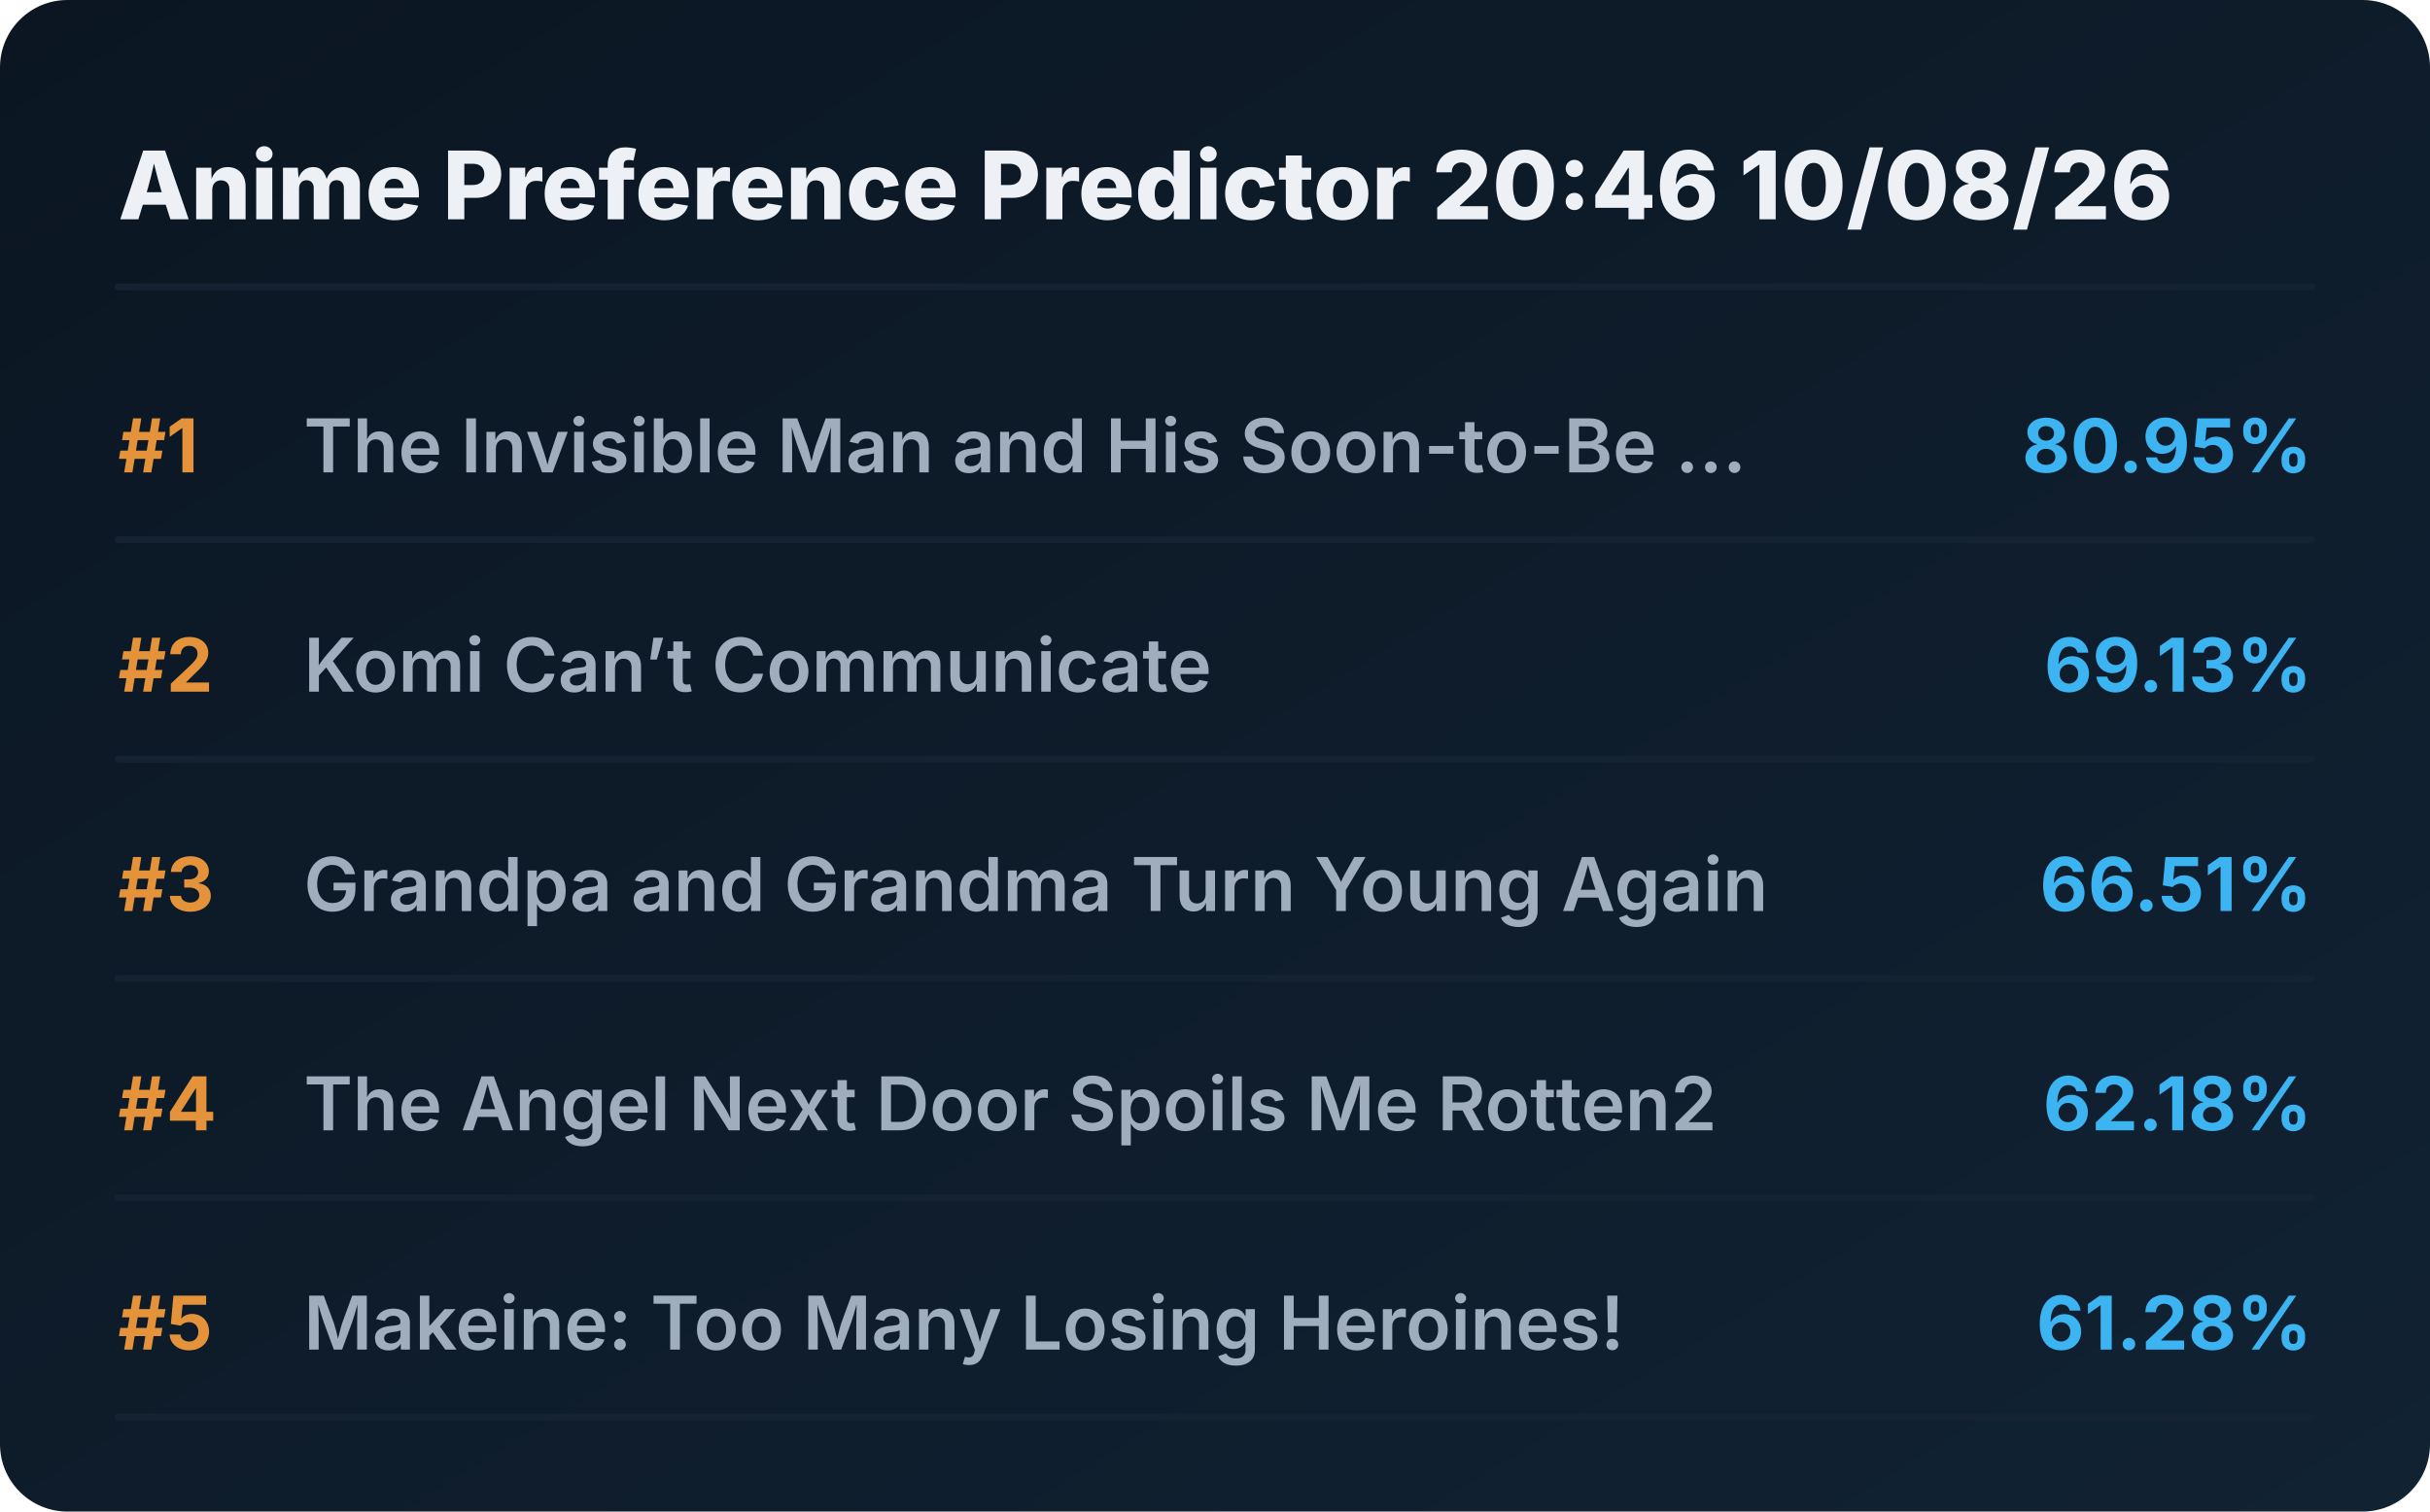
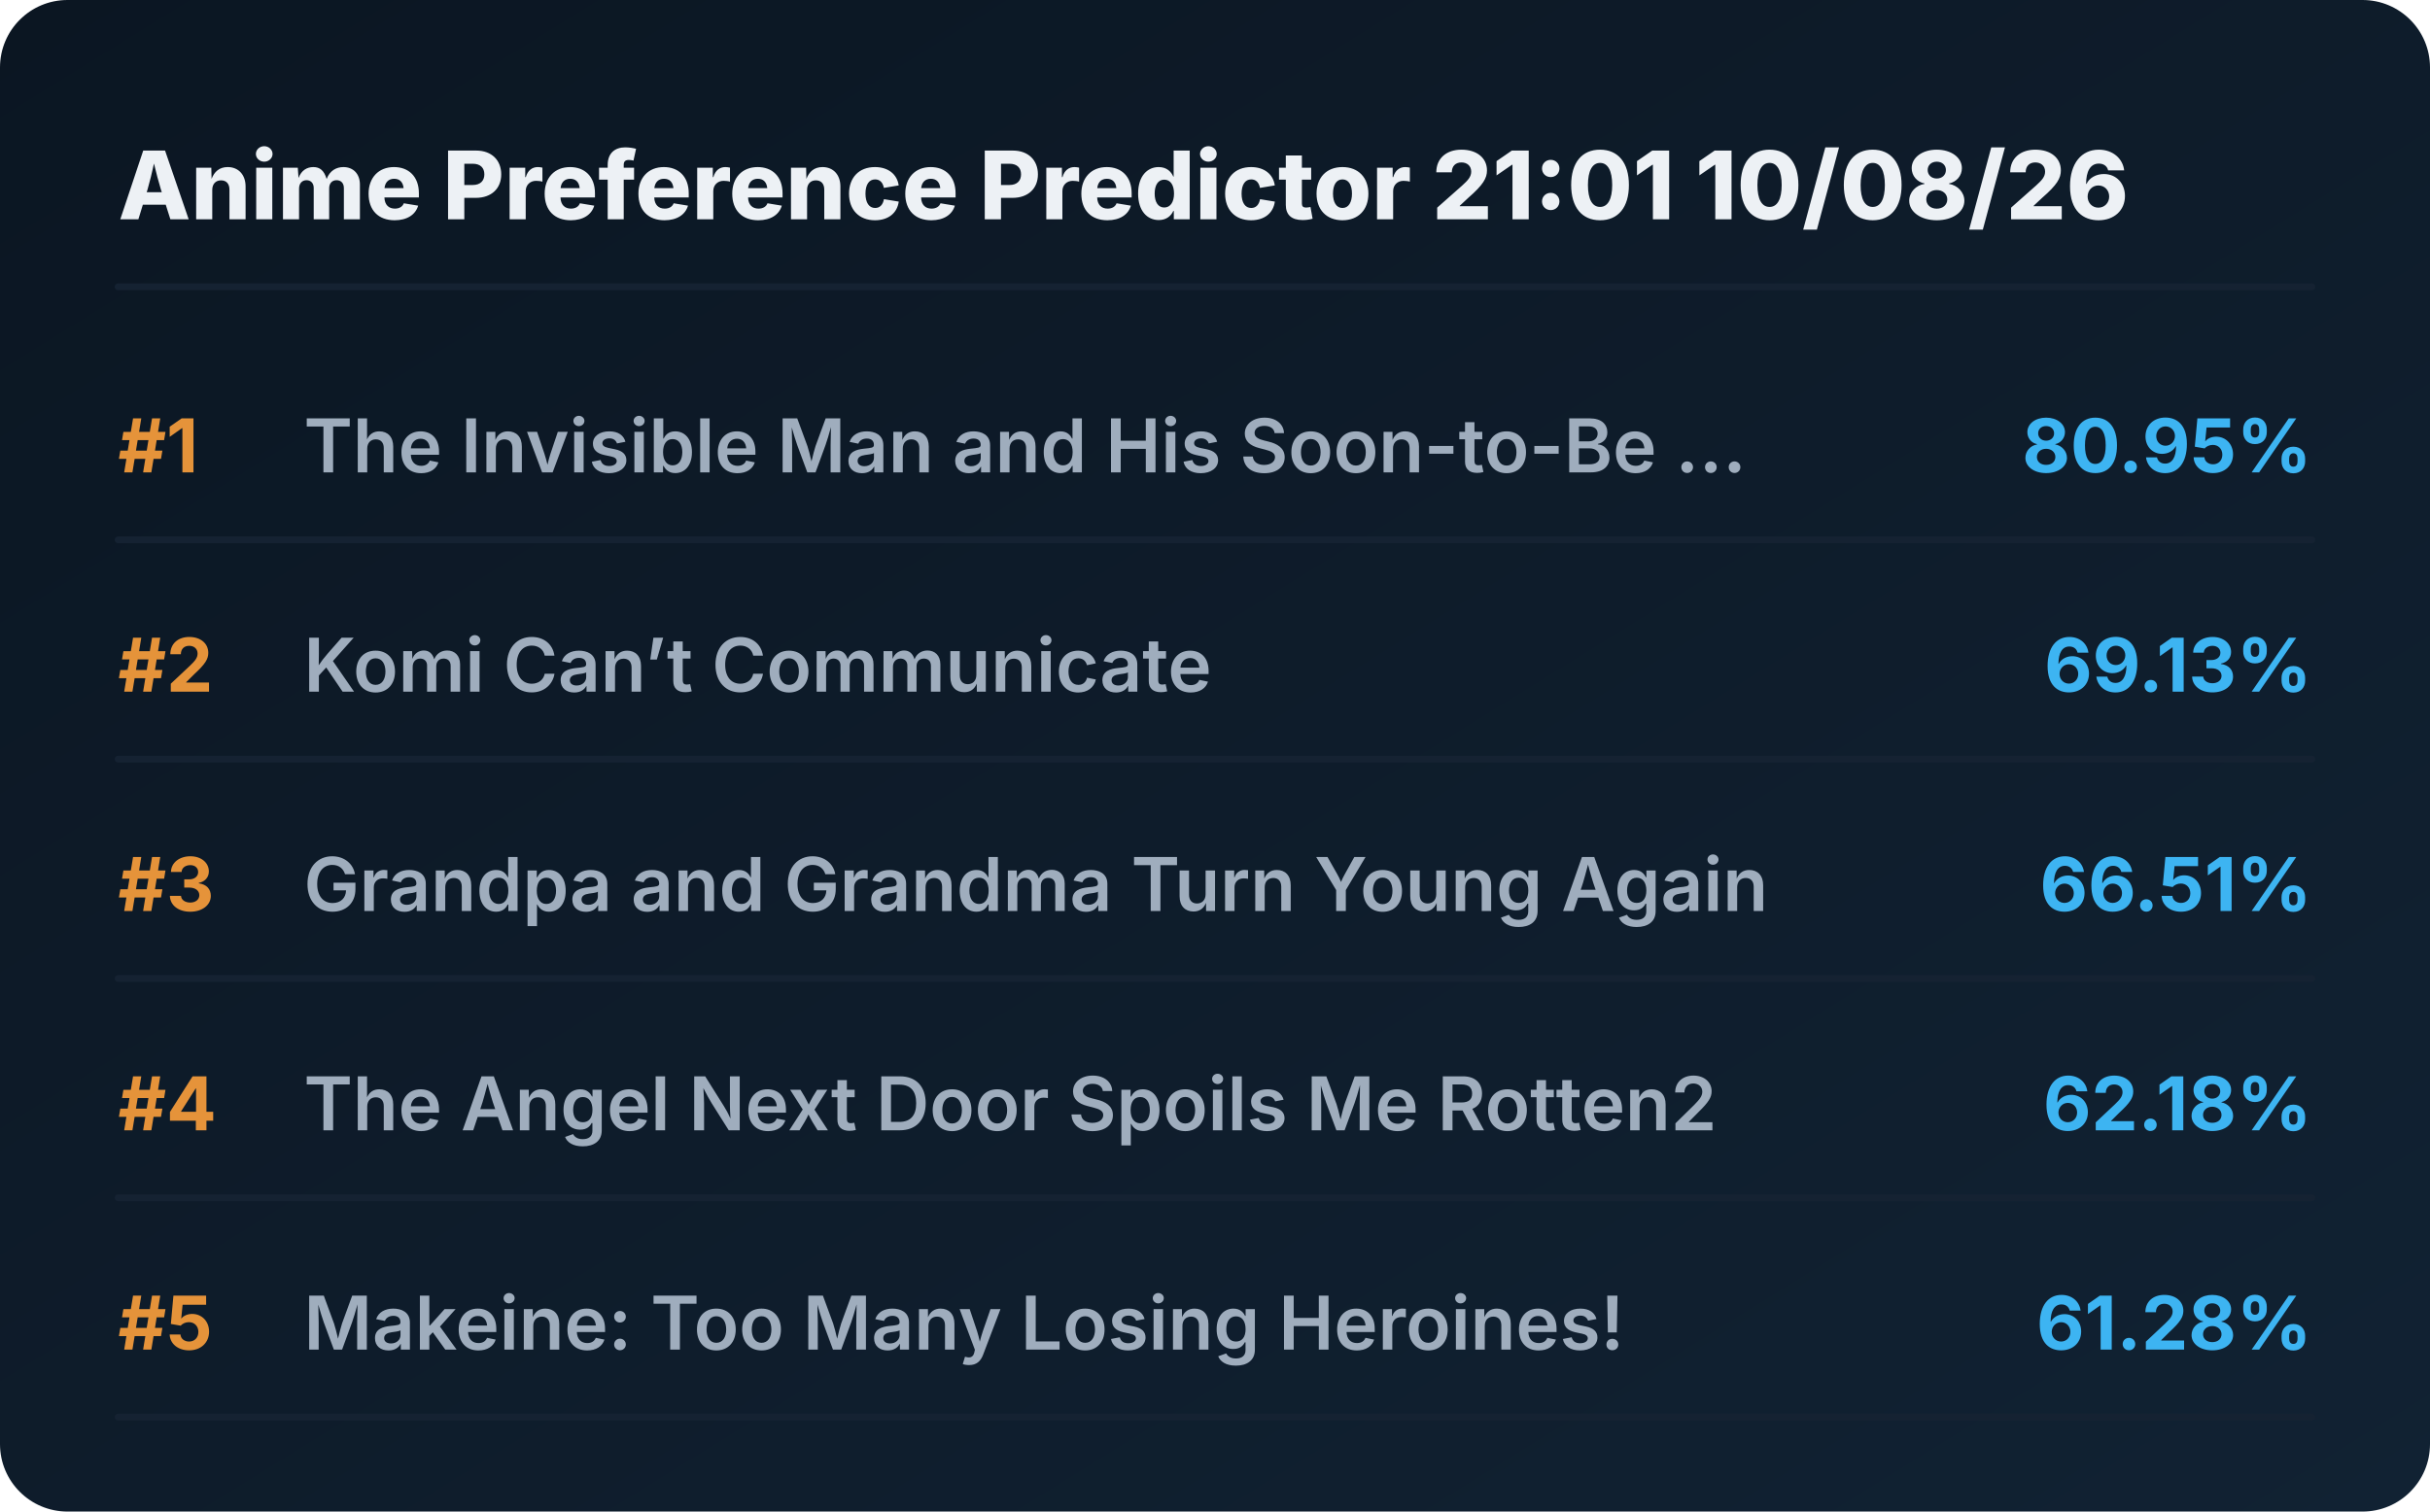
<svg xmlns="http://www.w3.org/2000/svg" viewBox="0 0 720 448" preserveAspectRatio="xMidYMid meet" style="width: 100%; height: auto; max-width: 720px;">
  <defs>
    <linearGradient id="boxGrad" x1="0%" y1="0%" x2="100%" y2="100%">
      <stop offset="0%" stop-color="#0b1622" />
      <stop offset="100%" stop-color="#112233" />
    </linearGradient>
    <clipPath id="titleClip">
      <rect x="90" y="0" width="510" height="100%" />
    </clipPath>
  </defs>
  <style>
    .bg { fill: url(#boxGrad); rx: 20px; }
    .header { font-family: 'Overpass', 'Inter', system-ui, sans-serif; font-weight: 800; font-size: 28px; fill: #edf1f5; }
    .rank { font-family: 'Overpass', 'Inter', system-ui, sans-serif; font-weight: 700; font-size: 22px; fill: #e5933a; }
    .title { font-family: 'Overpass', 'Inter', system-ui, sans-serif; font-weight: 600; font-size: 22px; fill: #9fadbd; }
    .score { font-family: 'Overpass', 'Inter', system-ui, sans-serif; font-weight: 700; font-size: 22px; fill: #3db4f2; }
    .line { stroke: #152232; stroke-width: 2; stroke-linecap: round; }
  </style>
  <rect class="bg" width="720" height="448" />
-   <text x="35" y="65" class="header">Anime Preference Predictor 20:46 10/08/26</text>
+   <text x="35" y="65" class="header">Anime Preference Predictor 21:01 10/08/26</text>
  <line x1="35" y1="85" x2="685" y2="85" class="line" />
  <g transform="translate(0, 0)">
    <text x="35" y="140" class="rank">#1</text>
    <text x="90" y="140" class="title">The Invisible Man and His Soon-to-Be ...</text>
    <text x="685" y="140" class="score" text-anchor="end">80.95%</text>
    <line x1="35" y1="160" x2="685" y2="160" class="line" />
  </g>
  <g transform="translate(0, 65)">
    <text x="35" y="140" class="rank">#2</text>
    <text x="90" y="140" class="title">Komi Can’t Communicate</text>
    <text x="685" y="140" class="score" text-anchor="end">69.13%</text>
    <line x1="35" y1="160" x2="685" y2="160" class="line" />
  </g>
  <g transform="translate(0, 130)">
    <text x="35" y="140" class="rank">#3</text>
    <text x="90" y="140" class="title">Grandpa and Grandma Turn Young Again</text>
    <text x="685" y="140" class="score" text-anchor="end">66.51%</text>
    <line x1="35" y1="160" x2="685" y2="160" class="line" />
  </g>
  <g transform="translate(0, 195)">
    <text x="35" y="140" class="rank">#4</text>
    <text x="90" y="140" class="title">The Angel Next Door Spoils Me Rotten2</text>
    <text x="685" y="140" class="score" text-anchor="end">62.18%</text>
    <line x1="35" y1="160" x2="685" y2="160" class="line" />
  </g>
  <g transform="translate(0, 260)">
    <text x="35" y="140" class="rank">#5</text>
    <text x="90" y="140" class="title">Makeine: Too Many Losing Heroines!</text>
    <text x="685" y="140" class="score" text-anchor="end">61.28%</text>
    <line x1="35" y1="160" x2="685" y2="160" class="line" />
  </g>
</svg>
